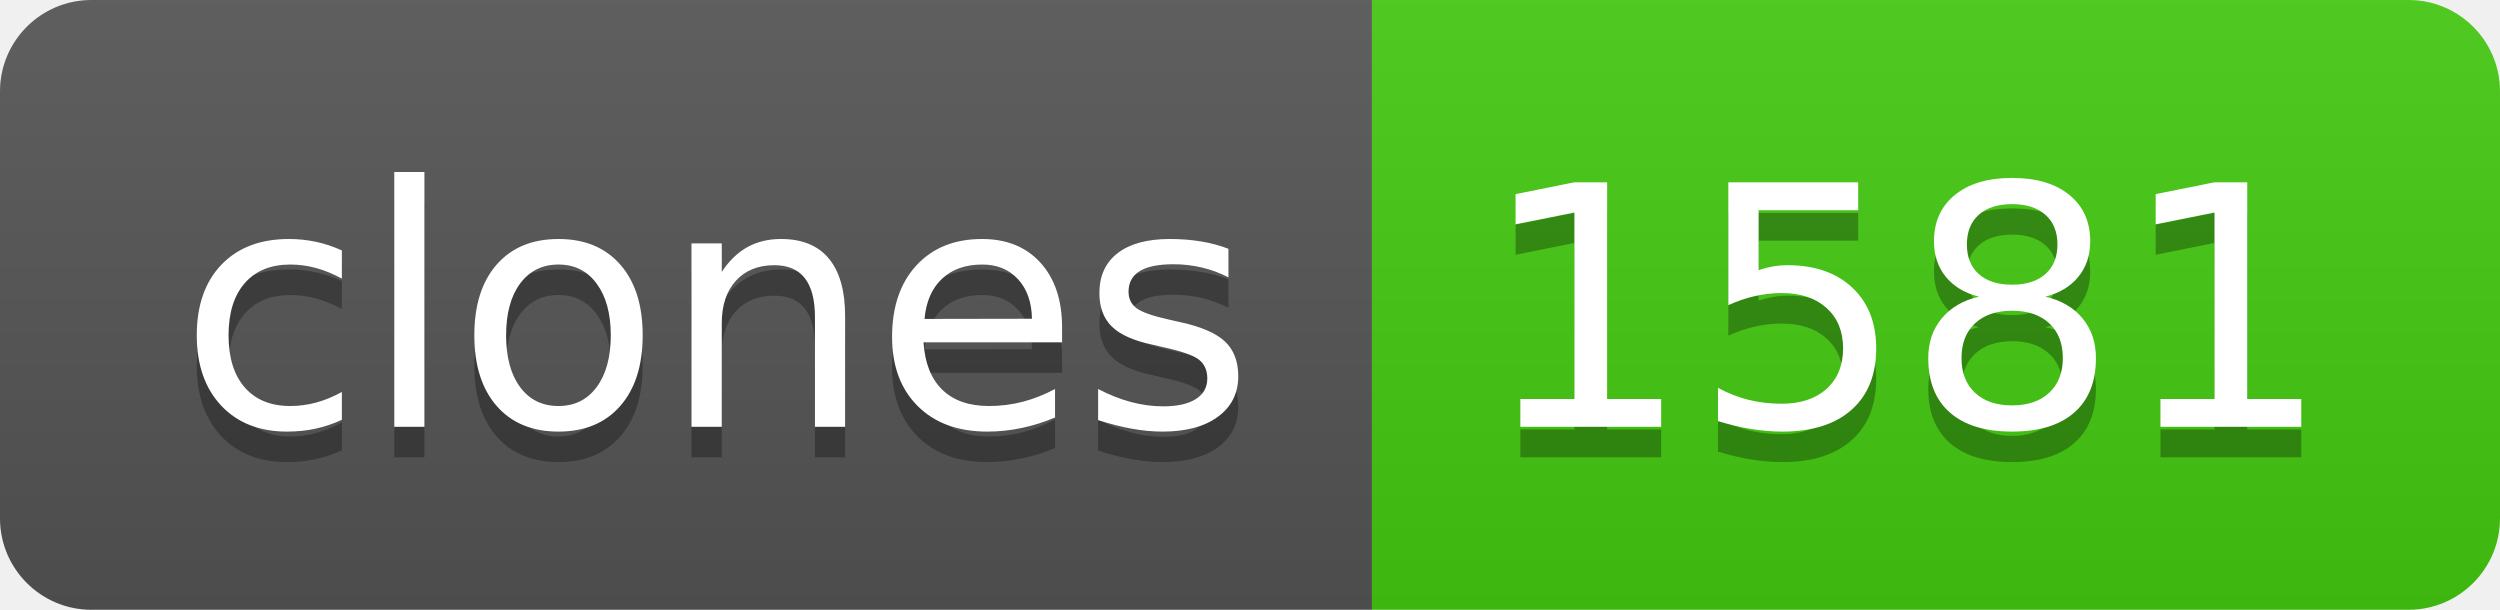
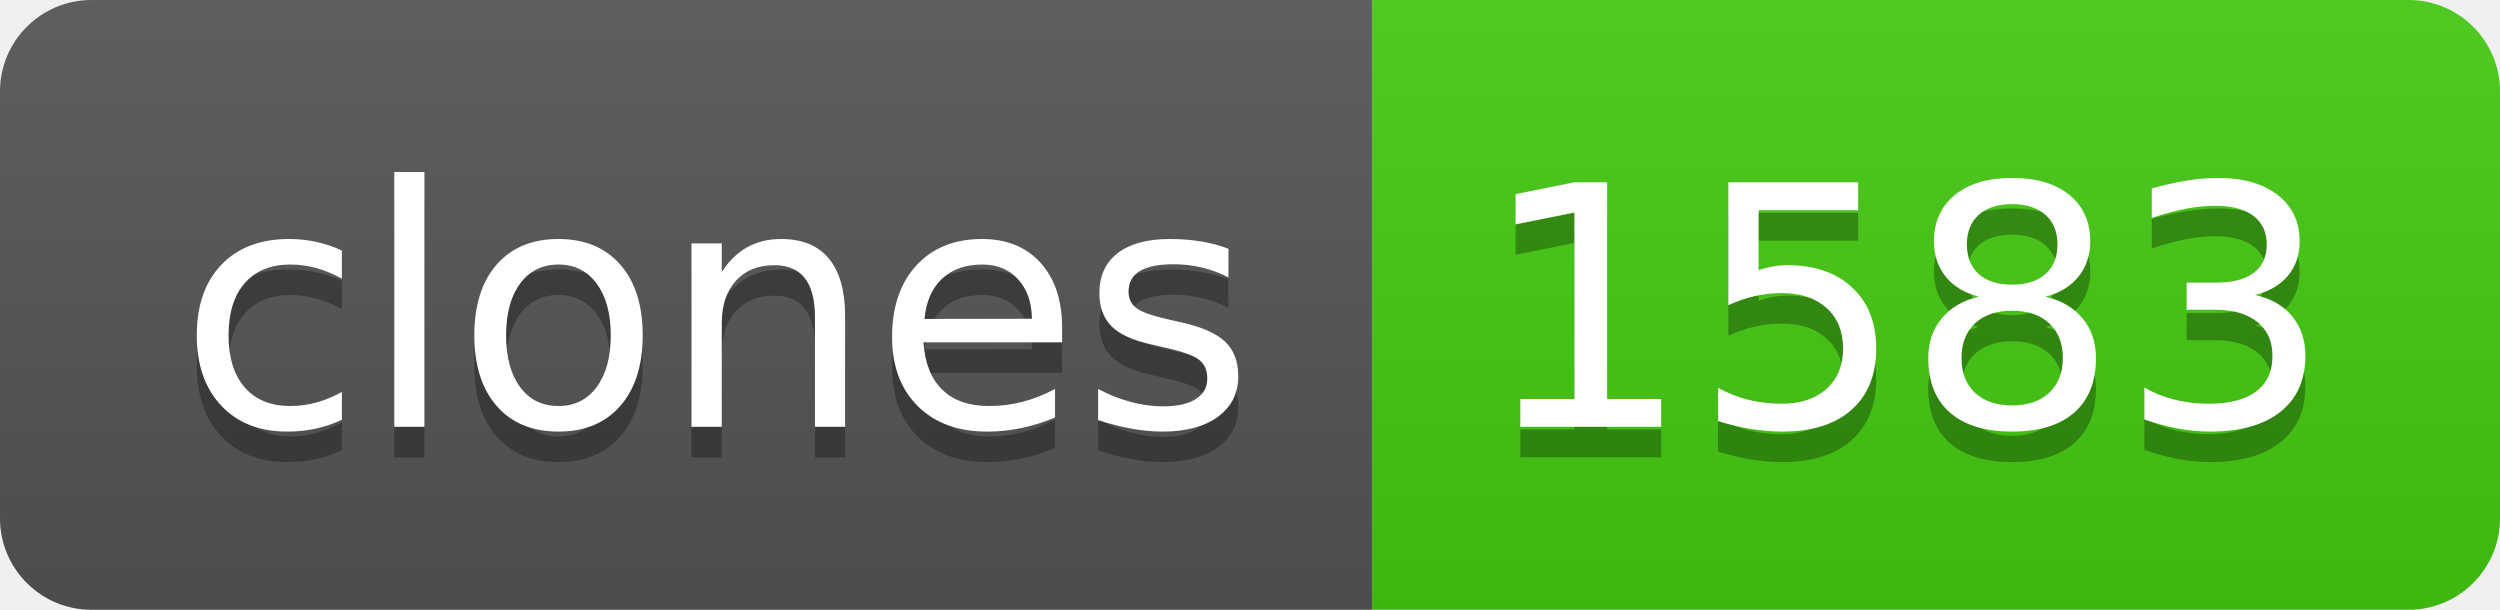
- <svg xmlns="http://www.w3.org/2000/svg" width="82" height="20" role="img" aria-label="clones: 1581">
+ <svg xmlns="http://www.w3.org/2000/svg" width="82" height="20" role="img" aria-label="clones: 1583">
  <linearGradient id="s" x2="0" y2="100%">
    <stop offset="0" stop-color="#bbb" stop-opacity=".1" />
    <stop offset="1" stop-opacity=".1" />
  </linearGradient>
  <clipPath id="r">
    <rect width="82" height="20" rx="3" fill="#fff" />
  </clipPath>
  <g clip-path="url(#r)">
    <rect width="45" height="20" fill="#555" />
    <rect x="45" width="37" height="20" fill="#4c1" />
    <rect width="82" height="20" fill="url(#s)" />
  </g>
  <g fill="#fff" text-anchor="middle" font-family="Verdana,Geneva,DejaVu Sans,sans-serif" text-rendering="geometricPrecision" font-size="110">
    <text aria-hidden="true" x="235" y="150" fill="#010101" fill-opacity=".3" transform="scale(.1)" textLength="350">clones</text>
    <text x="235" y="140" transform="scale(.1)" fill="#fff" textLength="350">clones</text>
-     <text aria-hidden="true" x="625" y="150" fill="#010101" fill-opacity=".3" transform="scale(.1)" textLength="270">1581</text>
-     <text x="625" y="140" transform="scale(.1)" fill="#fff" textLength="270">1581</text>
+     <text aria-hidden="true" x="625" y="150" fill="#010101" fill-opacity=".3" transform="scale(.1)" textLength="270">1583</text>
+     <text x="625" y="140" transform="scale(.1)" fill="#fff" textLength="270">1583</text>
  </g>
</svg>
